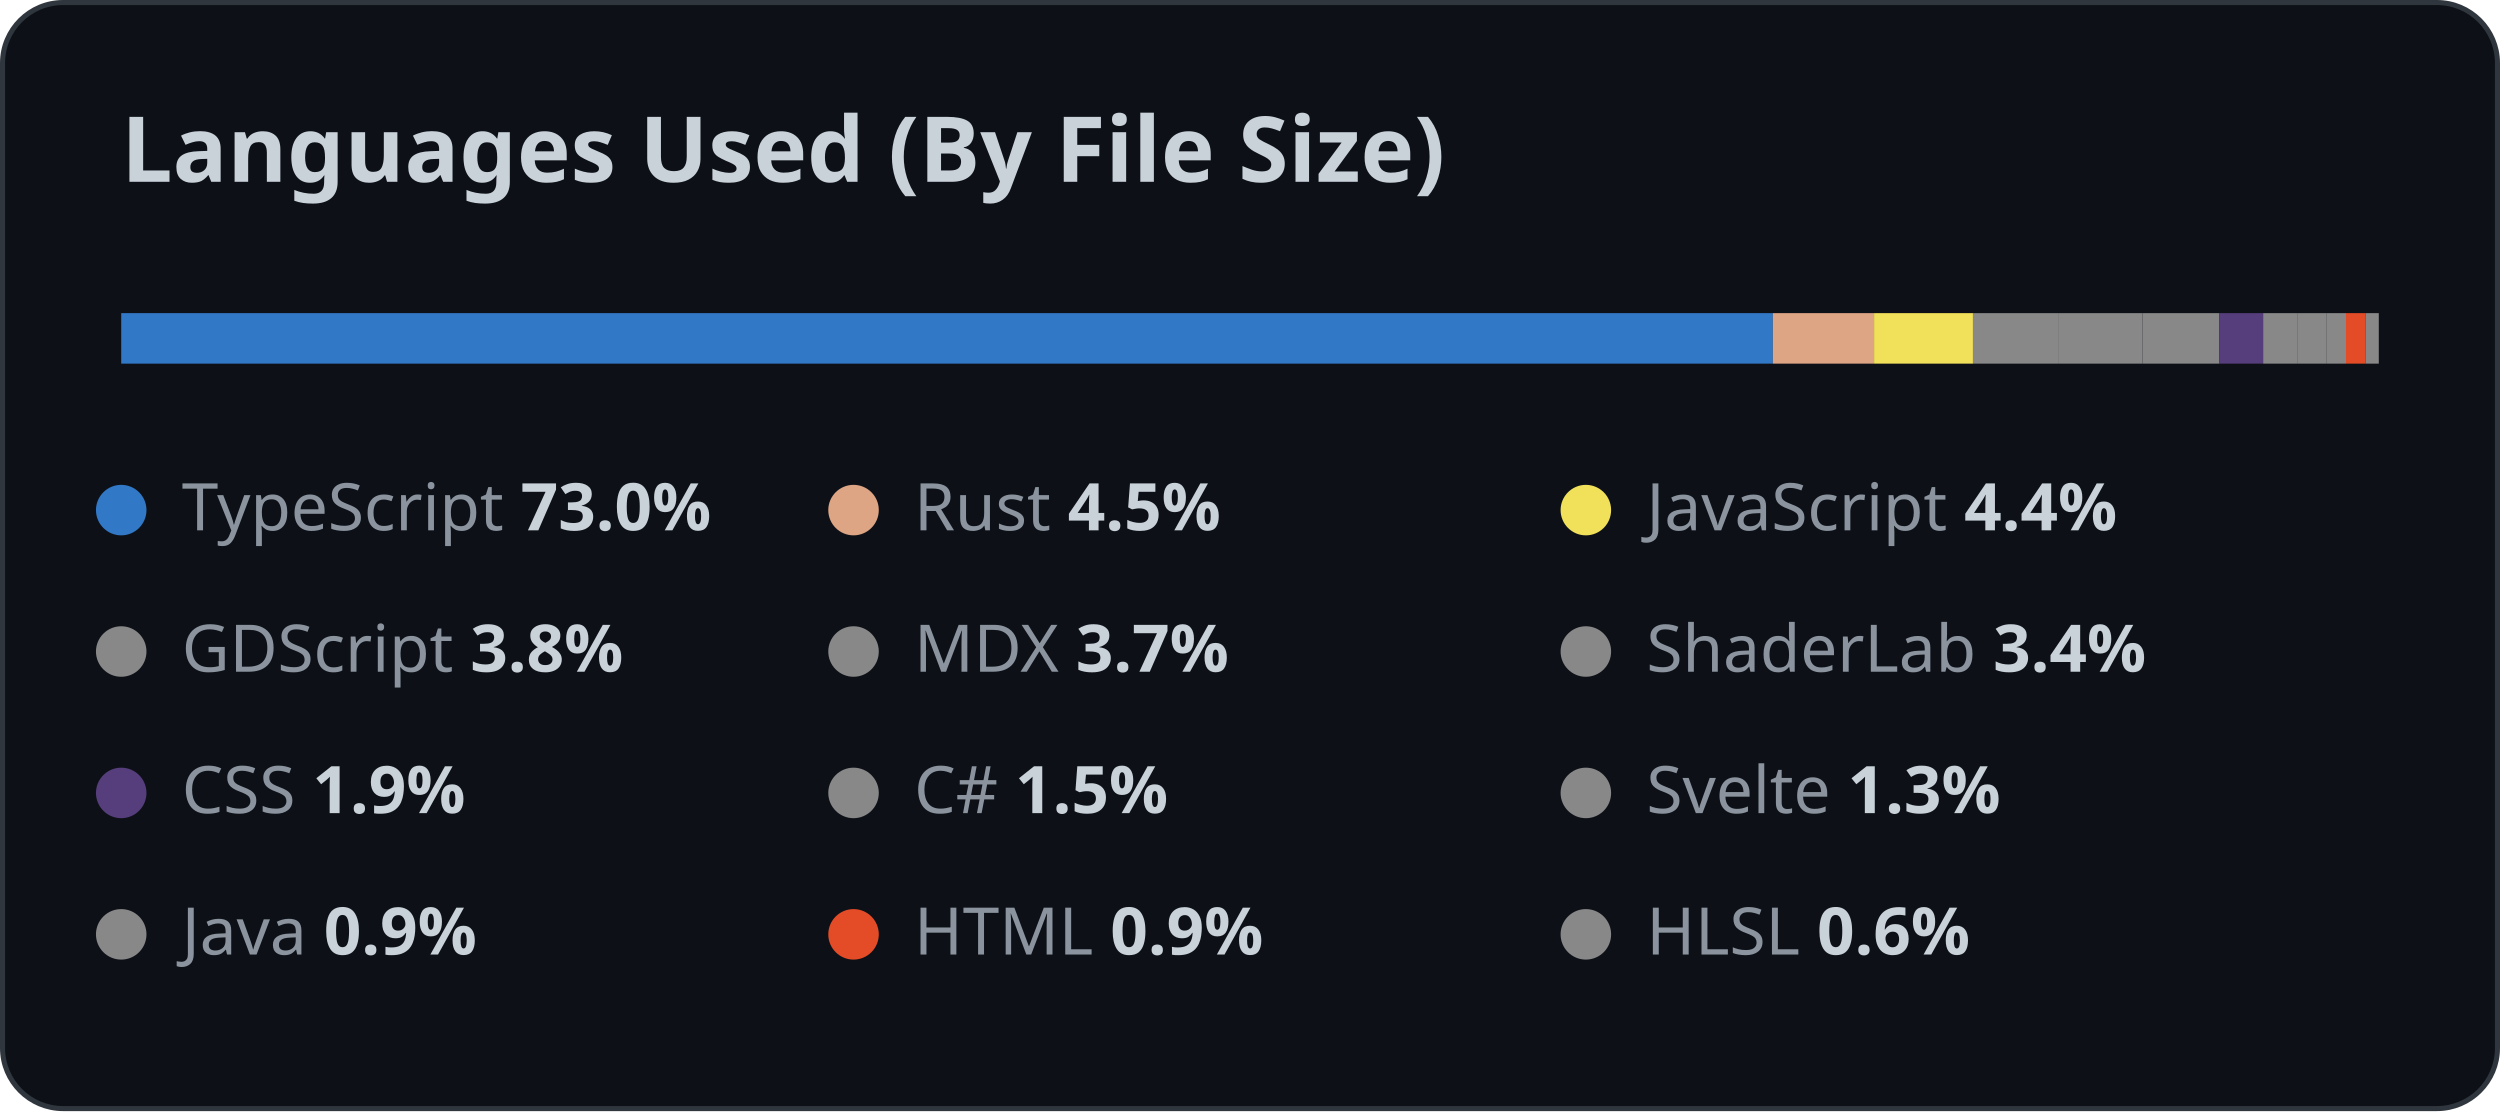
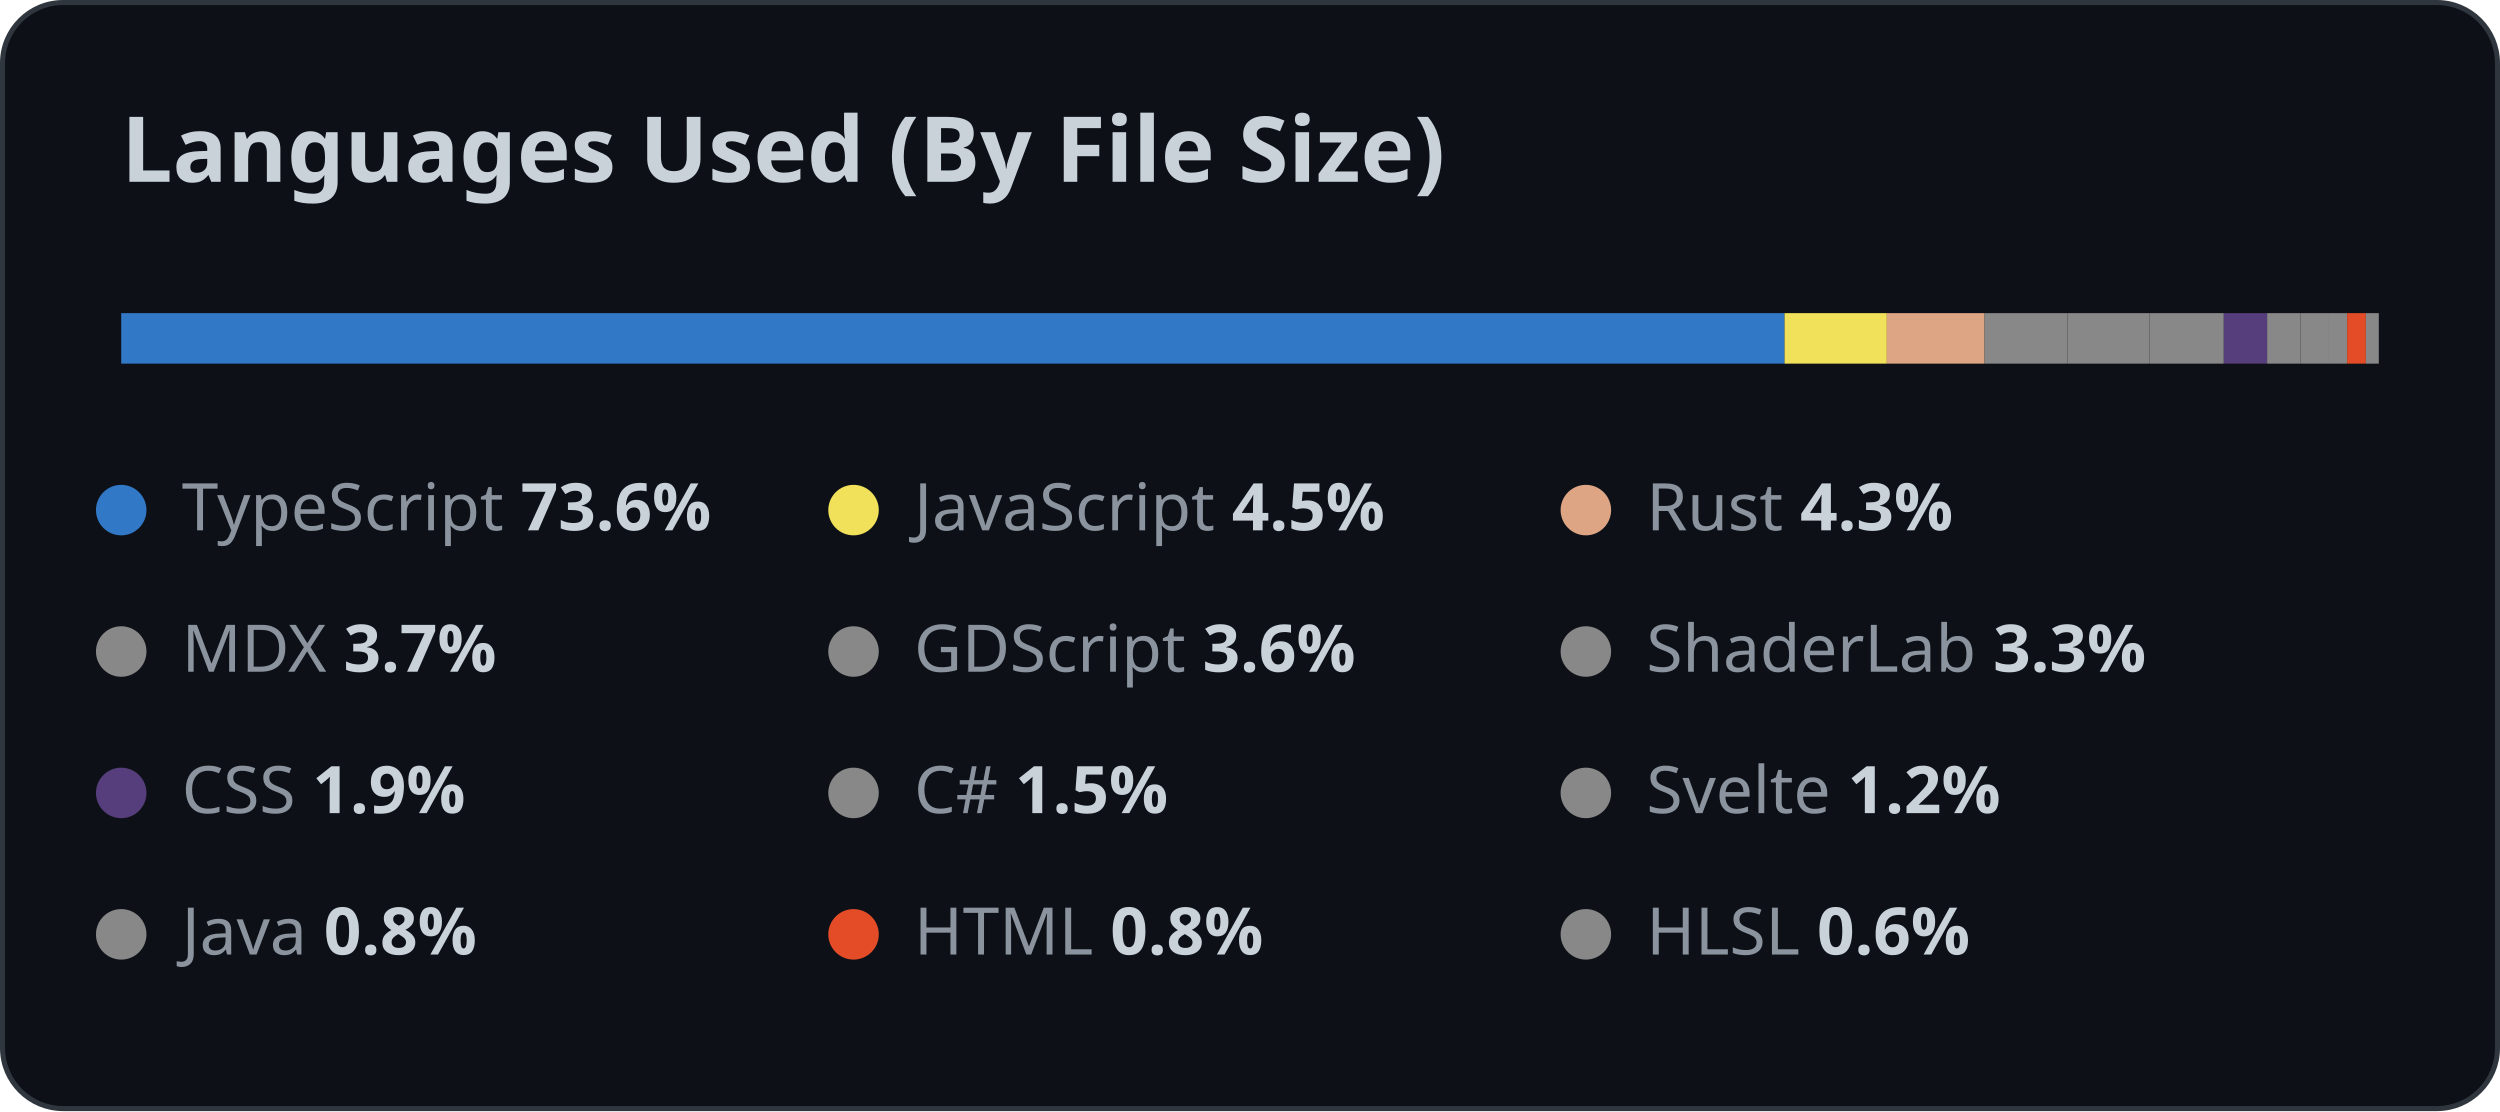
<svg xmlns="http://www.w3.org/2000/svg" width="495" height="220" viewBox="0 0 495 220">
  <style>
    .title {
      font: 600 18px 'Segoe UI', Ubuntu, Sans-Serif;
      fill: #c9d1d9;
    }

    .lang {
      font: 500 13px 'Segoe UI', Ubuntu, Sans-Serif;
      fill: #8b949e;
    }

    .percent {
      fill: #c9d1d9;
      font-weight: 600;
    }
  </style>
  <rect x="0.5" y="0.5" rx="12" width="494" height="219" fill="#0d1117" stroke="#30363d" />
  <text x="24" y="36" class="title">
    Languages Used (By File Size)
  </text>
  <g>
-     <rect x="24" y="62" width="327.025" height="10" fill="#3178c6" />
-     <rect x="351.025" y="62" width="20.041" height="10" fill="#dea584" />
-     <rect x="371.066" y="62" width="19.58" height="10" fill="#f1e05a" />
-     <rect x="390.646" y="62" width="16.855" height="10" fill="#888888" />
-     <rect x="407.501" y="62" width="16.728" height="10" fill="#888888" />
-     <rect x="424.229" y="62" width="15.21" height="10" fill="#888888" />
-     <rect x="439.439" y="62" width="8.666" height="10" fill="#563d7c" />
-     <rect x="448.105" y="62" width="6.866" height="10" fill="#888888" />
-     <rect x="454.971" y="62" width="5.622" height="10" fill="#888888" />
-     <rect x="460.593" y="62" width="3.915" height="10" fill="#888888" />
-     <rect x="464.508" y="62" width="3.848" height="10" fill="#e34c26" />
-     <rect x="468.356" y="62" width="2.644" height="10" fill="#888888" />
+     <rect x="24" y="62" width="329.34" height="10" fill="#3178c6" />
+     <rect x="353.34" y="62" width="20.255" height="10" fill="#f1e05a" />
+     <rect x="373.594" y="62" width="19.355" height="10" fill="#dea584" />
+     <rect x="392.949" y="62" width="16.398" height="10" fill="#888888" />
+     <rect x="409.347" y="62" width="16.278" height="10" fill="#888888" />
+     <rect x="425.625" y="62" width="14.69" height="10" fill="#888888" />
+     <rect x="440.315" y="62" width="8.574" height="10" fill="#563d7c" />
+     <rect x="448.889" y="62" width="6.631" height="10" fill="#888888" />
+     <rect x="455.52" y="62" width="5.429" height="10" fill="#888888" />
+     <rect x="460.949" y="62" width="3.781" height="10" fill="#888888" />
+     <rect x="464.73" y="62" width="3.716" height="10" fill="#e34c26" />
+     <rect x="468.446" y="62" width="2.554" height="10" fill="#888888" />
  </g>
  <circle cx="24" cy="101" r="5" fill="#3178c6" />
  <text x="36" y="105" class="lang">
          TypeScript
          <tspan class="percent">
-             73.0%
+             73.6%
          </tspan>
  </text>
-   <circle cx="169" cy="101" r="5" fill="#dea584" />
+   <circle cx="169" cy="101" r="5" fill="#f1e05a" />
  <text x="181" y="105" class="lang">
-           Rust
+           JavaScript
          <tspan class="percent">
            4.5%
          </tspan>
  </text>
-   <circle cx="314" cy="101" r="5" fill="#f1e05a" />
+   <circle cx="314" cy="101" r="5" fill="#dea584" />
  <text x="326" y="105" class="lang">
-           JavaScript
+           Rust
          <tspan class="percent">
-             4.4%
+             4.3%
          </tspan>
  </text>
  <circle cx="24" cy="129" r="5" fill="#888888" />
  <text x="36" y="133" class="lang">
-           GDScript
+           MDX
          <tspan class="percent">
-             3.8%
+             3.7%
          </tspan>
  </text>
  <circle cx="169" cy="129" r="5" fill="#888888" />
  <text x="181" y="133" class="lang">
-           MDX
+           GDScript
          <tspan class="percent">
-             3.7%
+             3.6%
          </tspan>
  </text>
  <circle cx="314" cy="129" r="5" fill="#888888" />
  <text x="326" y="133" class="lang">
          ShaderLab
          <tspan class="percent">
-             3.4%
+             3.3%
          </tspan>
  </text>
  <circle cx="24" cy="157" r="5" fill="#563d7c" />
  <text x="36" y="161" class="lang">
          CSS
          <tspan class="percent">
            1.9%
          </tspan>
  </text>
  <circle cx="169" cy="157" r="5" fill="#888888" />
  <text x="181" y="161" class="lang">
          C#
          <tspan class="percent">
            1.5%
          </tspan>
  </text>
  <circle cx="314" cy="157" r="5" fill="#888888" />
  <text x="326" y="161" class="lang">
          Svelte
          <tspan class="percent">
-             1.3%
+             1.2%
          </tspan>
  </text>
  <circle cx="24" cy="185" r="5" fill="#888888" />
  <text x="36" y="189" class="lang">
          Java
          <tspan class="percent">
-             0.9%
+             0.8%
          </tspan>
  </text>
  <circle cx="169" cy="185" r="5" fill="#e34c26" />
  <text x="181" y="189" class="lang">
          HTML
          <tspan class="percent">
-             0.9%
+             0.8%
          </tspan>
  </text>
  <circle cx="314" cy="185" r="5" fill="#888888" />
  <text x="326" y="189" class="lang">
          HLSL
          <tspan class="percent">
            0.6%
          </tspan>
  </text>
</svg>
